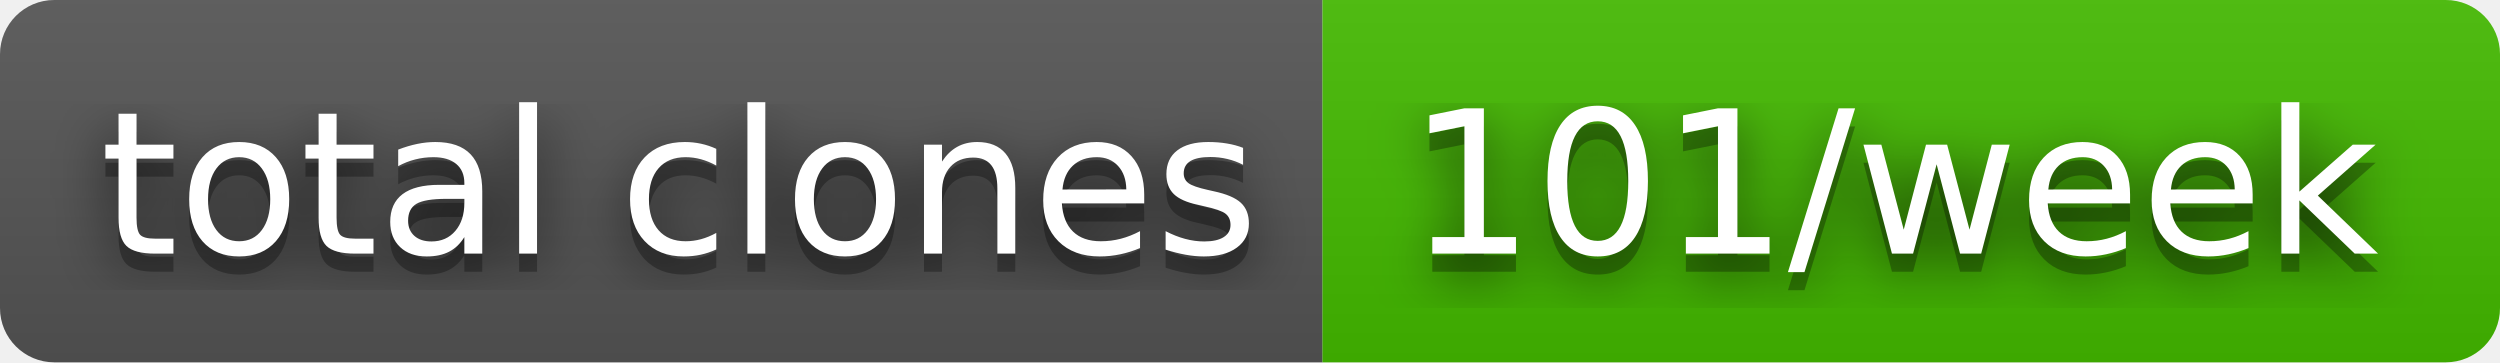
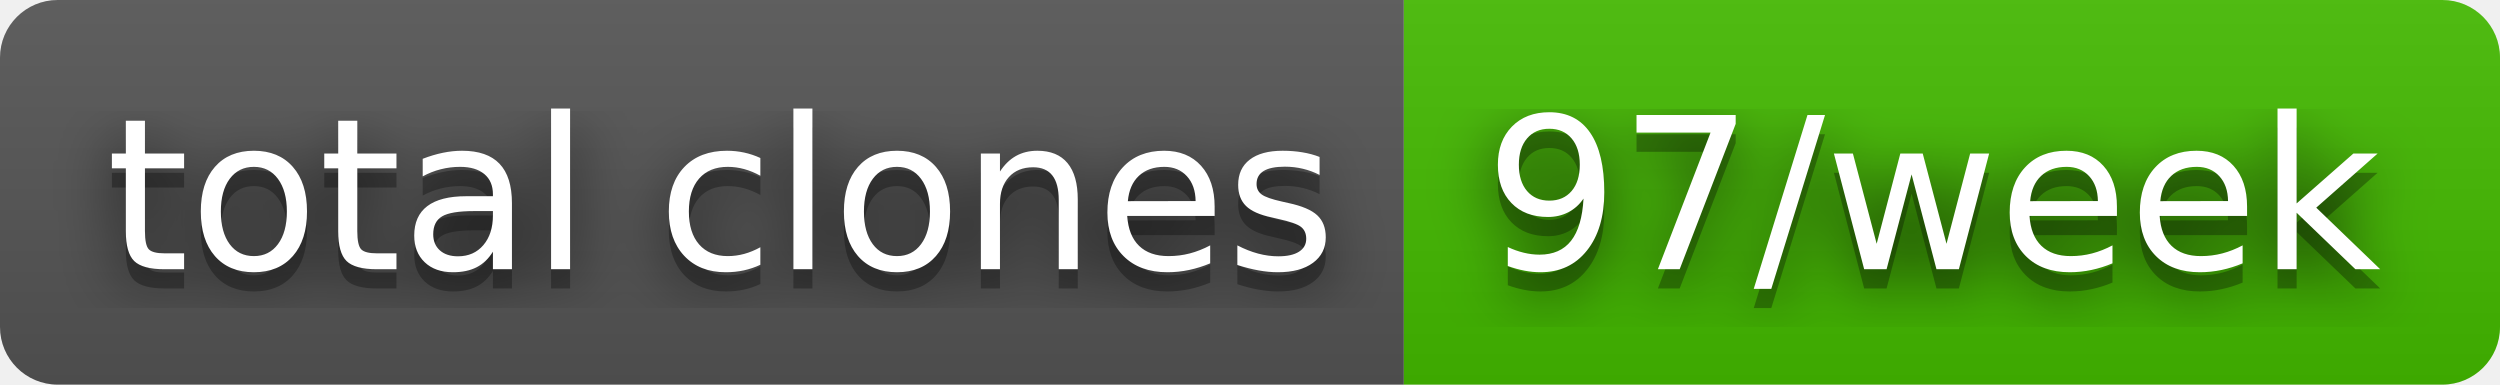
- <svg xmlns="http://www.w3.org/2000/svg" width="138" height="20" role="img" aria-label="total clones: 101/week">
+ <svg xmlns="http://www.w3.org/2000/svg" width="130" height="20" role="img" aria-label="total clones: 97/week">
  <filter id="blur">
    <feGaussianBlur stdDeviation="16" />
  </filter>
  <linearGradient id="s" x2="0" y2="100%">
    <stop offset="0" stop-color="#bbb" stop-opacity=".1" />
    <stop offset="1" stop-opacity=".1" />
  </linearGradient>
  <clipPath id="r">
-     <rect width="138" height="20" rx="3" />
+     <rect width="130" height="20" rx="3" />
  </clipPath>
  <g clip-path="url(#r)">
    <rect width="73" height="20" fill="#555" />
-     <rect x="73" width="65" height="20" fill="#4b0" />
-     <rect width="138" height="20" fill="url(#s)" />
+     <rect x="73" width="57" height="20" fill="#4b0" />
+     <rect width="130" height="20" fill="url(#s)" />
  </g>
  <g fill="#fff" text-anchor="middle" font-family="Verdana,Geneva,DejaVu Sans,sans-serif" text-rendering="geometricPrecision" font-size="110">
    <g transform="scale(.1)">
      <g aria-hidden="true" fill="#010101">
        <text x="375" y="150" fill-opacity=".8" filter="url(#blur)" textLength="630">total clones</text>
        <text x="375" y="150" fill-opacity=".3" textLength="630">total clones</text>
      </g>
      <text x="375" y="140" textLength="630">total clones</text>
    </g>
    <g transform="scale(.1)">
      <g aria-hidden="true" fill="#010101">
-         <text x="1045" y="150" fill-opacity=".8" filter="url(#blur)" textLength="550">101/week</text>
-         <text x="1045" y="150" fill-opacity=".3" textLength="550">101/week</text>
+         <text x="1005" y="150" fill-opacity=".8" filter="url(#blur)" textLength="470">97/week</text>
+         <text x="1005" y="150" fill-opacity=".3" textLength="470">97/week</text>
      </g>
-       <text x="1045" y="140" textLength="550">101/week</text>
+       <text x="1005" y="140" textLength="470">97/week</text>
    </g>
  </g>
</svg>
